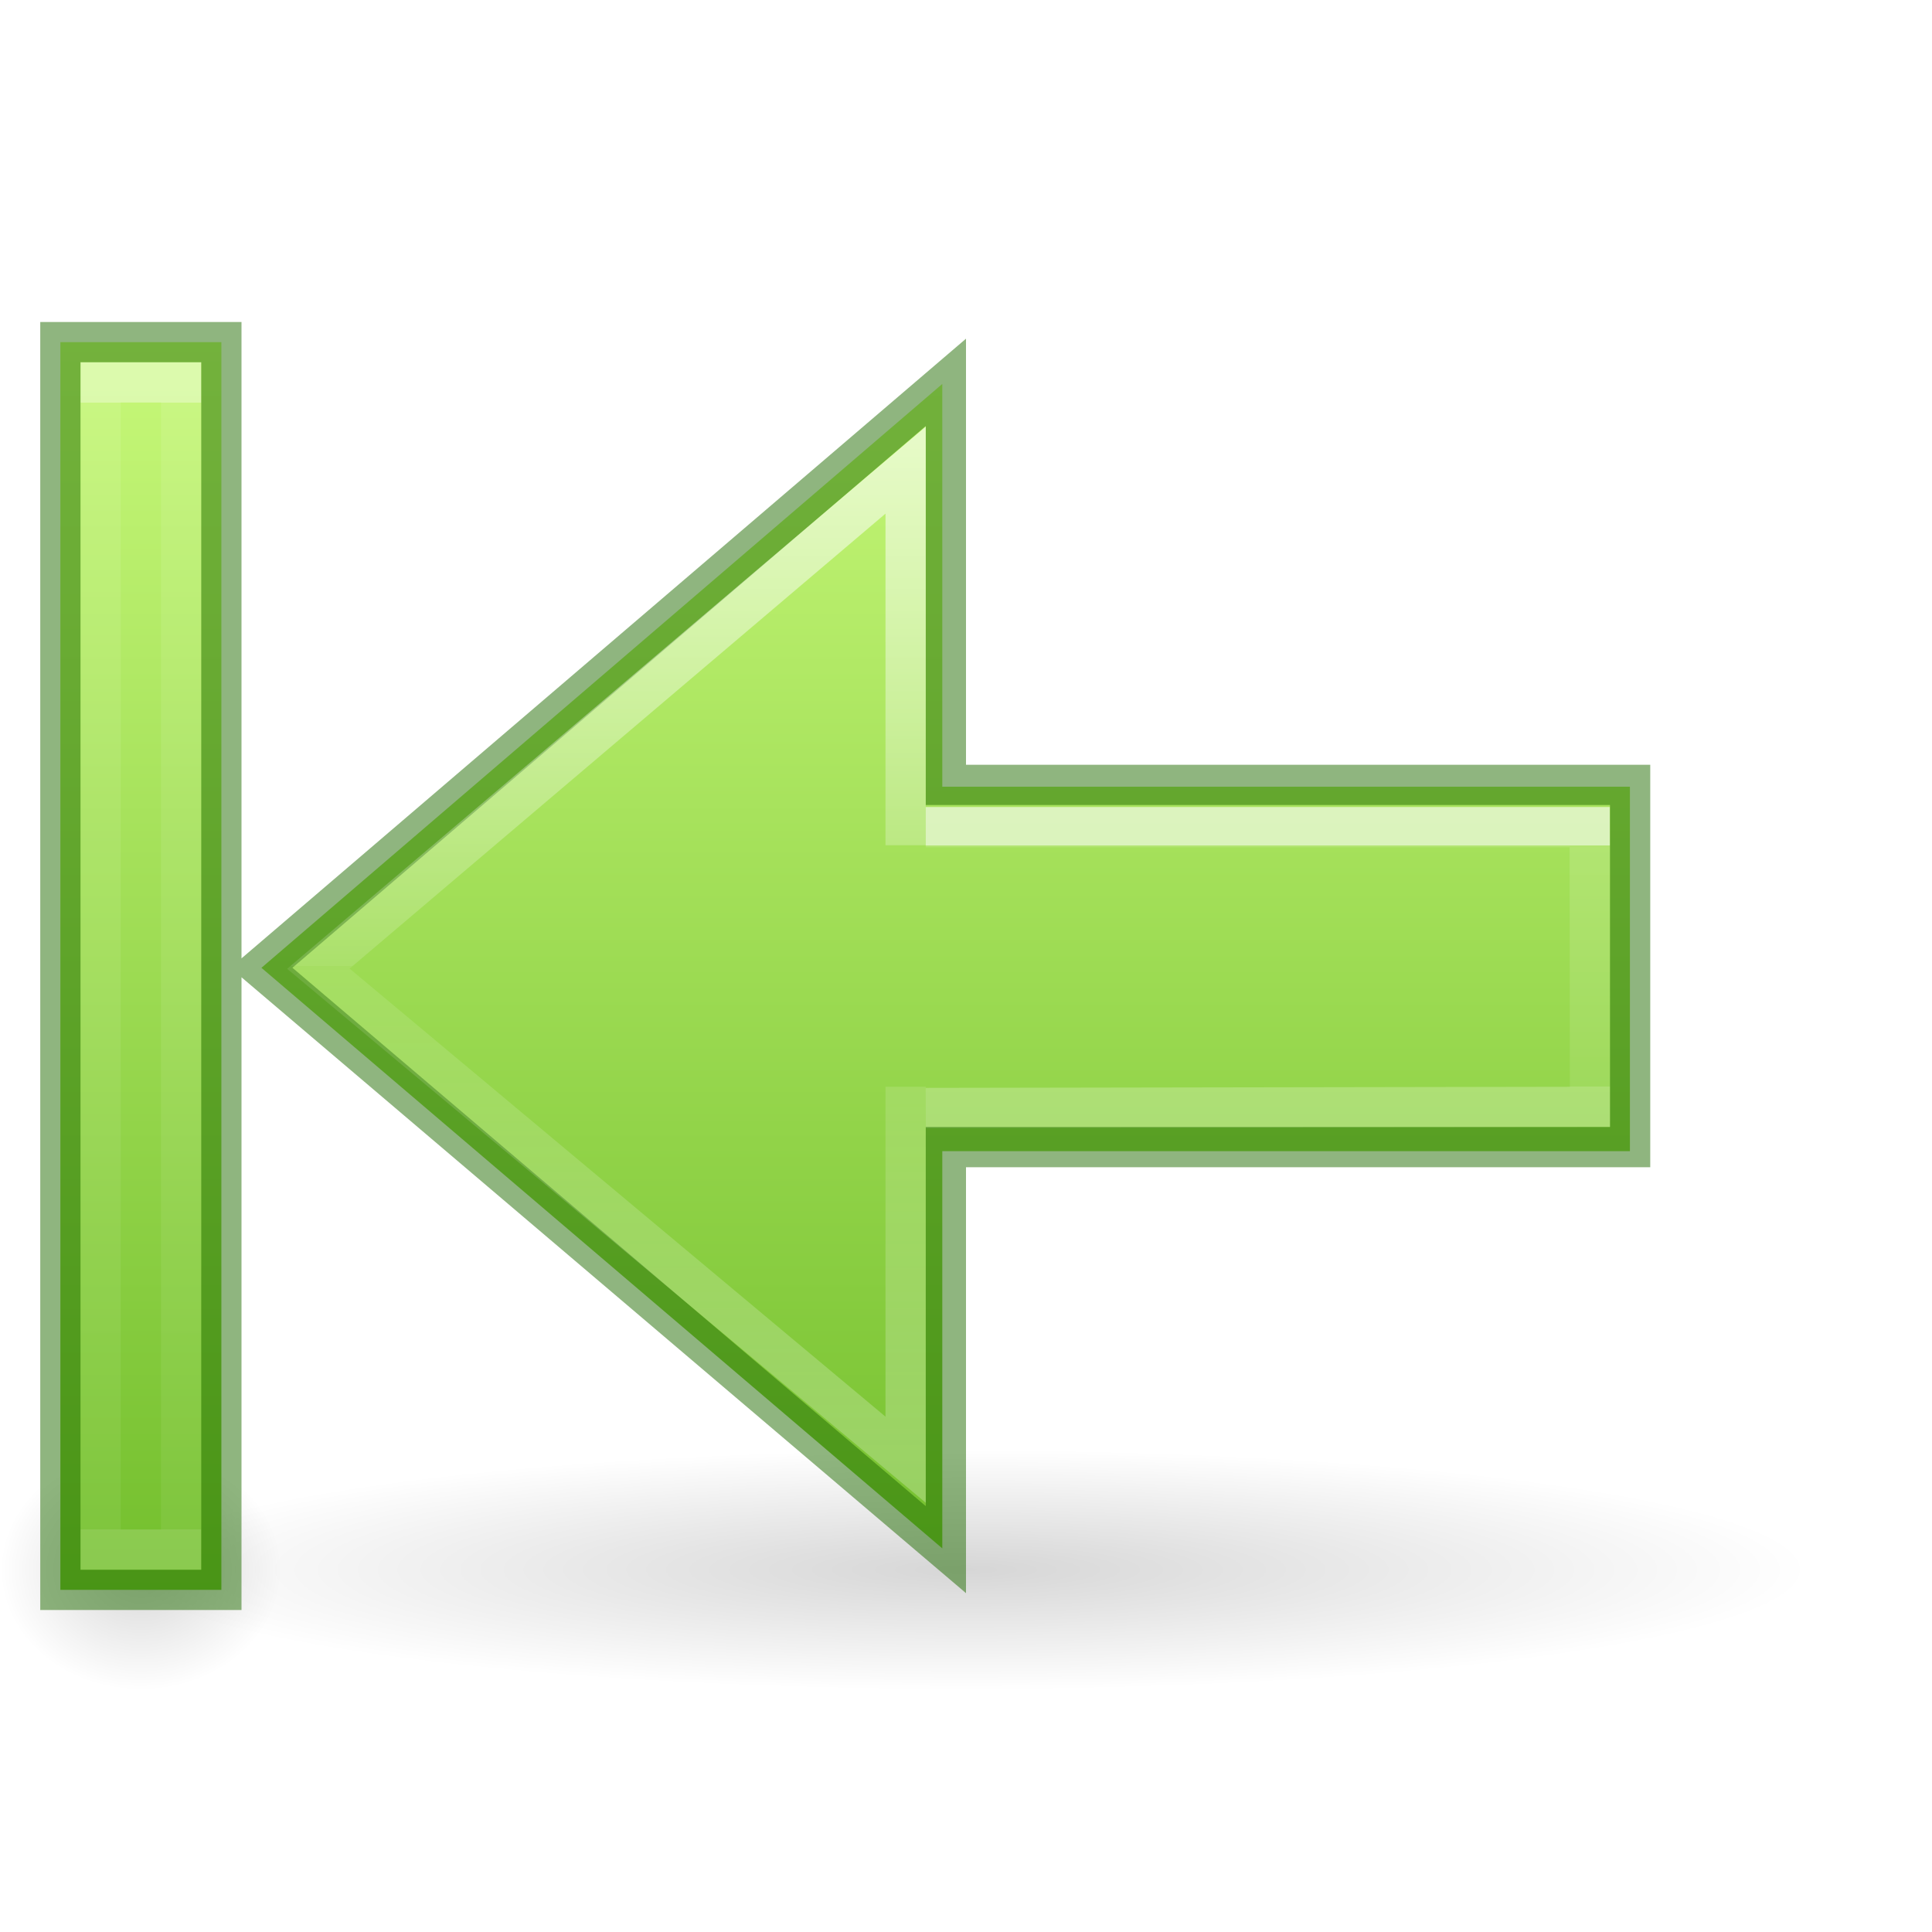
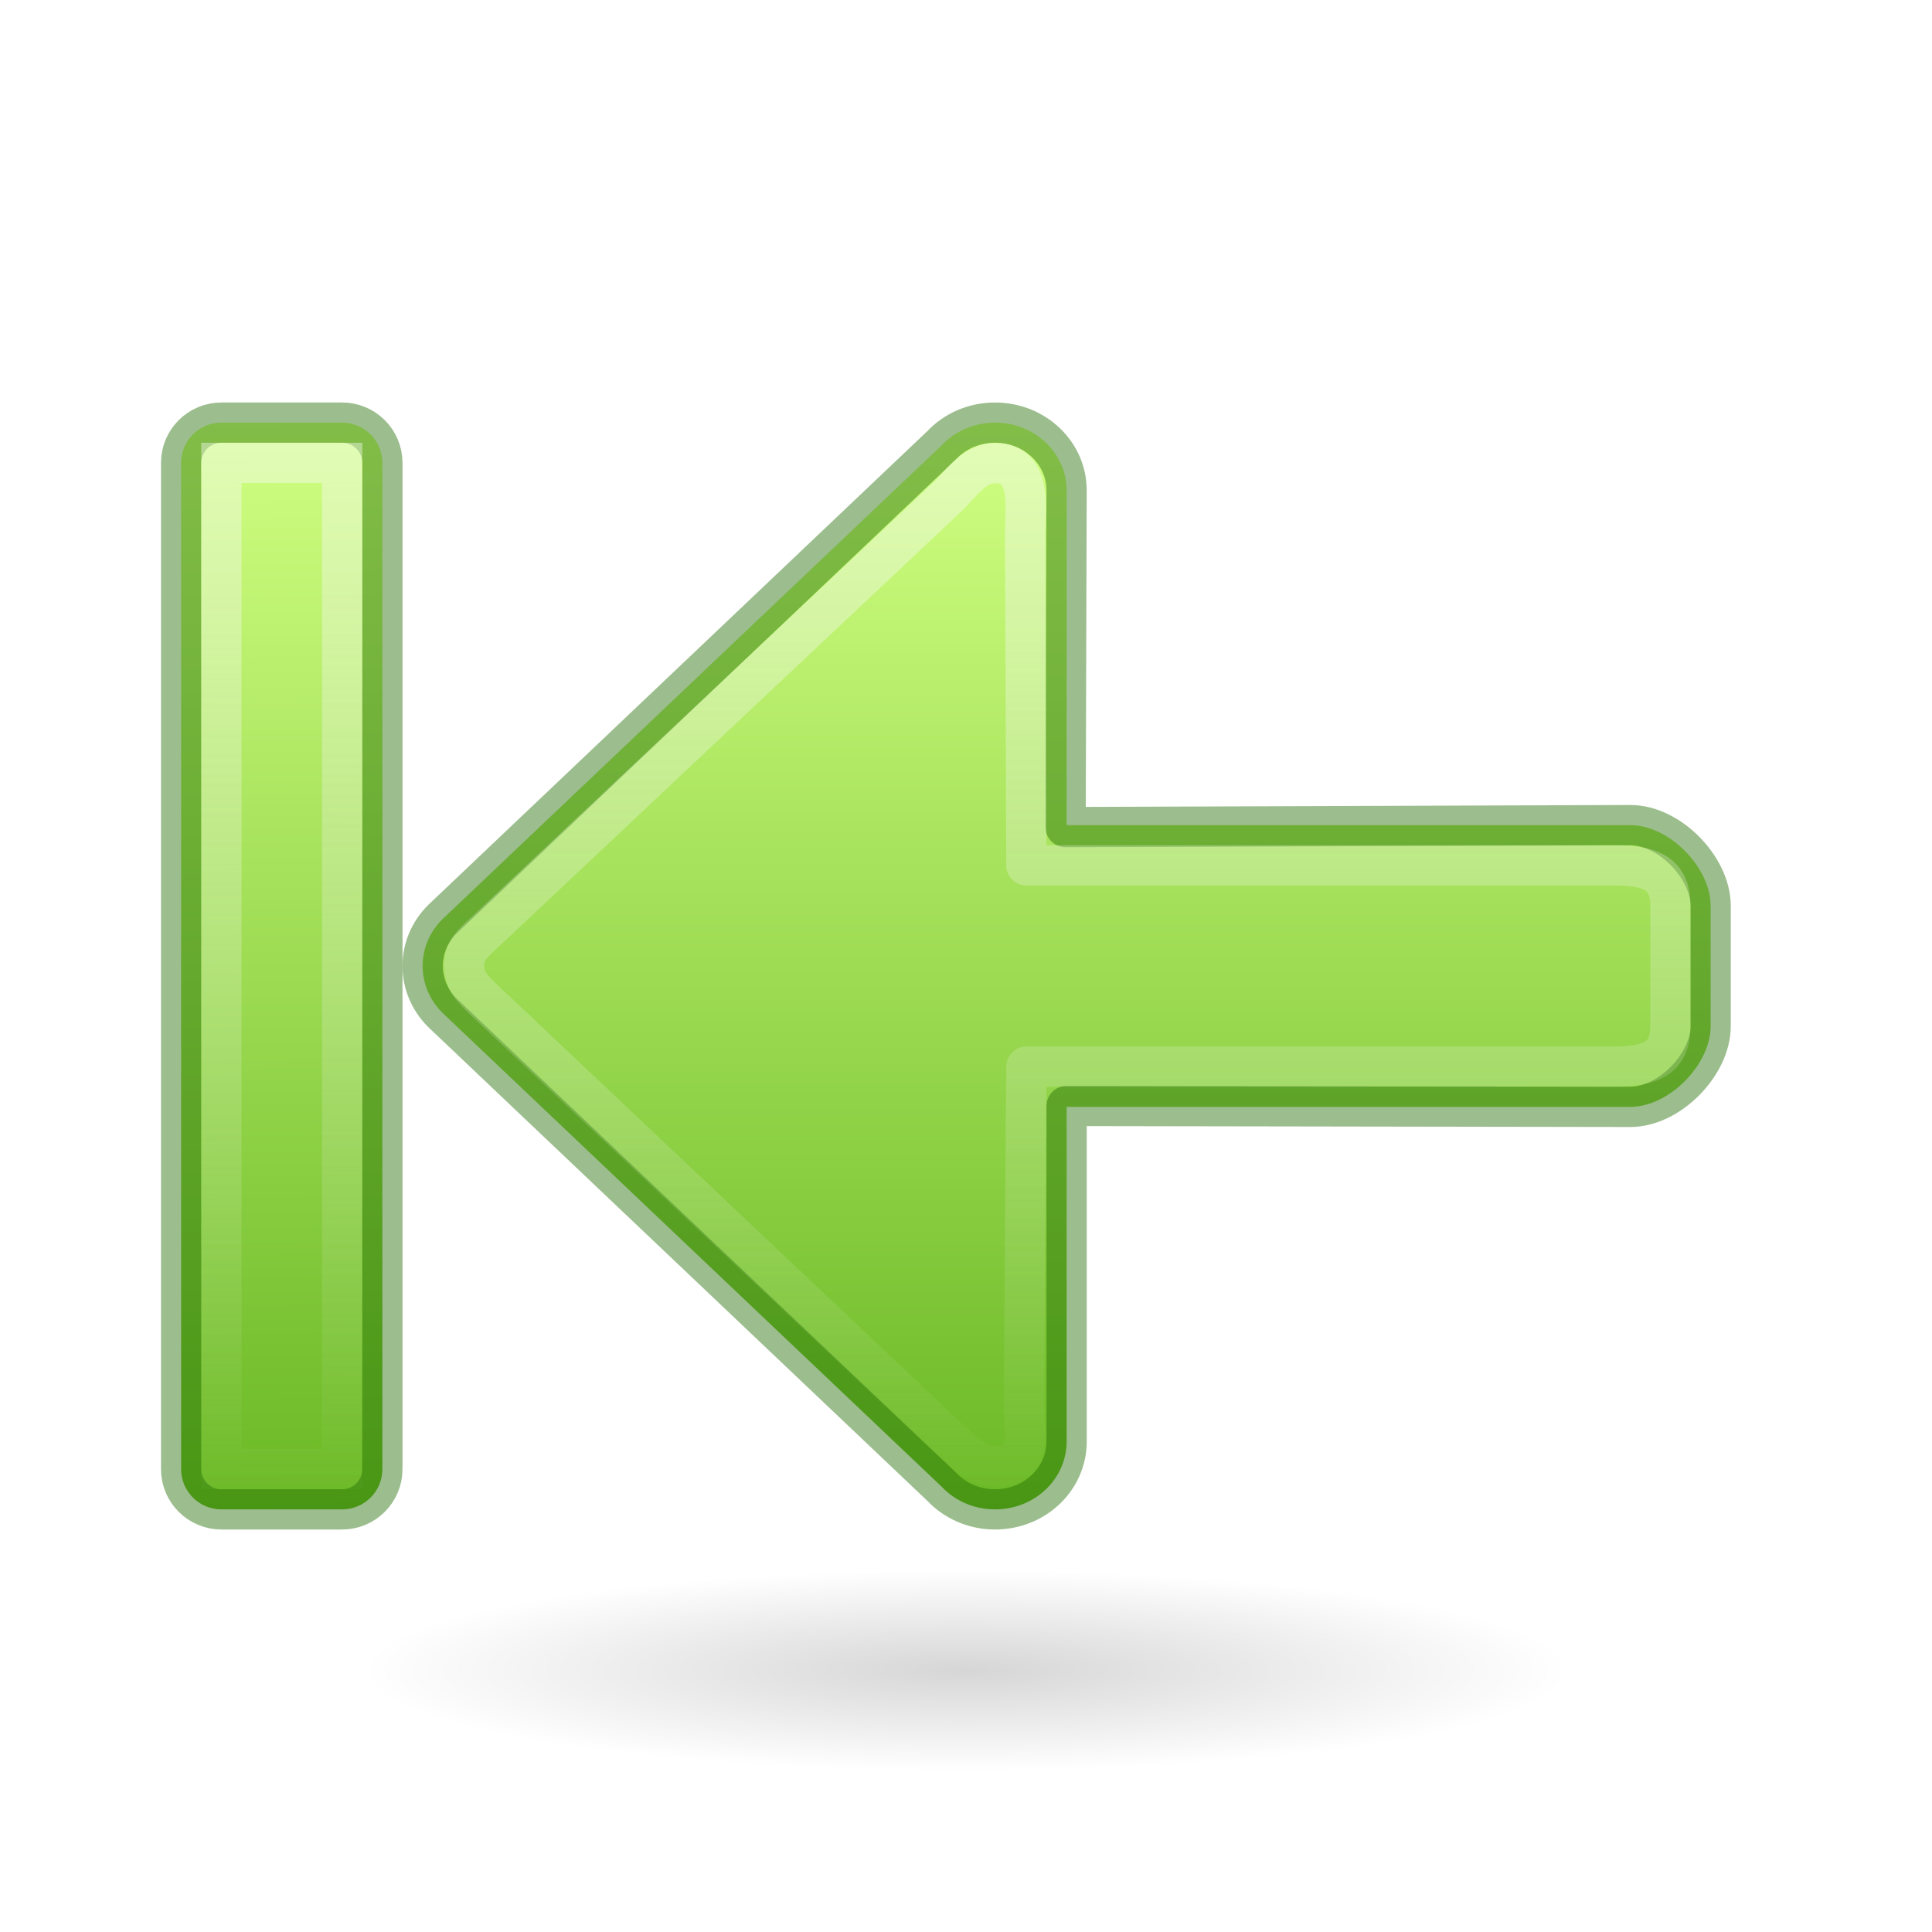
- <svg xmlns="http://www.w3.org/2000/svg" xmlns:ns2="http://www.openswatchbook.org/uri/2009/osb" xmlns:xlink="http://www.w3.org/1999/xlink" width="48px" height="48px" id="svg2491" version="1.1">
-   <defs id="defs2493">
-     <linearGradient id="linearGradient971">
-       <stop offset="0" style="stop-color:#ffffff;stop-opacity:1" id="stop963" />
-       <stop offset="0.52" style="stop-color:#ffffff;stop-opacity:0.235" id="stop965" />
-       <stop offset="0.52" style="stop-color:#ffffff;stop-opacity:0.157" id="stop967" />
-       <stop offset="1" style="stop-color:#ffffff;stop-opacity:0.392" id="stop969" />
+ <svg xmlns="http://www.w3.org/2000/svg" xmlns:ns2="http://www.openswatchbook.org/uri/2009/osb" xmlns:xlink="http://www.w3.org/1999/xlink" width="48px" height="48px" id="svg2510" version="1.1">
+   <defs id="defs2512">
+     <linearGradient id="linearGradient1111">
+       <stop style="stop-color:#fafafa;stop-opacity:1;" offset="0" id="stop1107" />
+       <stop style="stop-color:#fafafa;stop-opacity:0;" offset="1" id="stop1109" />
+     </linearGradient>
+     <linearGradient id="linearGradient1353">
+       <stop id="stop1349" offset="0" style="stop-color:#68b723;stop-opacity:1" />
+       <stop id="stop1351" offset="1" style="stop-color:#d1ff82;stop-opacity:1" />
    </linearGradient>
    <linearGradient id="linearGradient5105">
      <stop id="stop5107" offset="0" style="stop-color:black;stop-opacity:1;" />
      <stop id="stop5109" offset="1" style="stop-color:black;stop-opacity:0;" />
    </linearGradient>
-     <radialGradient r="8.062" fy="19.031" fx="11.25" cy="19.031" cx="11.25" gradientTransform="matrix(-2.604651,0,0,0.3720562,53.30233,31.91931)" gradientUnits="userSpaceOnUse" id="radialGradient4354" xlink:href="#linearGradient5105" />
-     <linearGradient id="linearGradient1353">
-       <stop style="stop-color:#d1ff82;stop-opacity:1" offset="0" id="stop1349" />
-       <stop style="stop-color:#68b723;stop-opacity:1" offset="1" id="stop1351" />
+     <radialGradient xlink:href="#linearGradient5105" id="radialGradient2604" gradientUnits="userSpaceOnUse" gradientTransform="matrix(1.860465,0,0,0.310034,3.069768,35.59958)" cx="11.25" cy="19.031" fx="11.25" fy="19.031" r="8.062" />
+     <linearGradient ns2:paint="solid" id="linearGradient4526">
+       <stop id="stop4528" offset="0" style="stop-color:#ffffff;stop-opacity:1;" />
    </linearGradient>
-     <linearGradient id="linearGradient897">
-       <stop id="stop889" style="stop-color:#ffffff;stop-opacity:1" offset="0" />
-       <stop id="stop891" style="stop-color:#ffffff;stop-opacity:0.235" offset="0" />
-       <stop id="stop893" style="stop-color:#ffffff;stop-opacity:0.157" offset="1" />
-       <stop id="stop895" style="stop-color:#ffffff;stop-opacity:0.392" offset="1" />
-     </linearGradient>
-     <linearGradient id="linearGradient4526" ns2:paint="solid">
-       <stop style="stop-color:#ffffff;stop-opacity:1;" offset="0" id="stop4528" />
-     </linearGradient>
-     <radialGradient xlink:href="#linearGradient5105" id="radialGradient4354-7" gradientUnits="userSpaceOnUse" gradientTransform="matrix(-0.4341085,0,0,0.3720562,8.383721,31.91931)" cx="11.25" cy="19.031" fx="11.25" fy="19.031" r="8.062" />
-     <linearGradient id="linearGradient907">
-       <stop offset="0" style="stop-color:#ffffff;stop-opacity:1" id="stop899" />
-       <stop offset="0" style="stop-color:#ffffff;stop-opacity:0.235" id="stop901" />
-       <stop offset="1" style="stop-color:#ffffff;stop-opacity:0.157" id="stop903" />
-       <stop offset="1" style="stop-color:#ffffff;stop-opacity:0.392" id="stop905" />
-     </linearGradient>
-     <linearGradient xlink:href="#linearGradient897" id="linearGradient2606-5" gradientUnits="userSpaceOnUse" gradientTransform="matrix(1.004639,0,0,1,-5.044018,-1.992111)" x1="34.883" y1="22.992" x2="34.883" y2="28.992" />
-     <linearGradient xlink:href="#linearGradient1353" id="linearGradient848-9" x1="4.715" y1="22.595" x2="43.601" y2="22.595" gradientUnits="userSpaceOnUse" gradientTransform="rotate(90,23.00002,23.00002)" />
-     <linearGradient y2="-5" x2="40.966" y1="-5" x1="11.034" gradientTransform="matrix(0.9354839,0,0,1,-0.322582,2.000002)" gradientUnits="userSpaceOnUse" id="linearGradient3174-6" xlink:href="#linearGradient907" />
-     <linearGradient xlink:href="#linearGradient971" id="linearGradient2606-6-2" gradientUnits="userSpaceOnUse" gradientTransform="matrix(1.004639,0,0,1,-5.044018,-1.992111)" x1="34.883" y1="12.992" x2="34.883" y2="37.992" />
+     <linearGradient xlink:href="#linearGradient1353" id="linearGradient1064" x1="38.481" y1="27.5" x2="12.12" y2="27.5" gradientUnits="userSpaceOnUse" gradientTransform="matrix(1.038461,0,0,1,-1.961538,-7.500001)" />
+     <linearGradient gradientTransform="matrix(1.038461,0,0,1,-1.961538,-5.500001)" xlink:href="#linearGradient1111" id="linearGradient1113" x1="12.12" y1="25.5" x2="38.481" y2="25.5" gradientUnits="userSpaceOnUse" />
+     <linearGradient gradientTransform="matrix(0.9701583,0,0,1,0.7984168,-0.5)" gradientUnits="userSpaceOnUse" y2="5.75" x2="9.871" y1="6" x1="38.346" id="linearGradient844" xlink:href="#linearGradient1353" />
+     <linearGradient gradientTransform="matrix(1.004062,0,0,1.074883,-0.07943443,-1.4493)" gradientUnits="userSpaceOnUse" y2="6.023" x2="37.925" y1="6.093" x1="10.412" id="linearGradient854" xlink:href="#linearGradient1111" />
  </defs>
-   <path d="M 3,39 A 21,3 0 1 0 45,39 21,3 0 1 0 3,39 Z" id="path4346" style="display:inline;overflow:visible;visibility:visible;opacity:0.163;fill:url(#radialGradient4354);fill-opacity:1;fill-rule:nonzero;stroke:none;stroke-width:2.446;stroke-linecap:butt;stroke-linejoin:miter;stroke-miterlimit:4;stroke-dasharray:none;stroke-dashoffset:0;stroke-opacity:1;marker:none;marker-start:none;marker-mid:none;marker-end:none" />
-   <path d="M 0,39 A 3.5,3 0 1 0 7,39 3.5,3 0 1 0 0,39 Z" id="path4346-9" style="display:inline;overflow:visible;visibility:visible;opacity:0.163;fill:url(#radialGradient4354-7);fill-opacity:1;fill-rule:nonzero;stroke:none;stroke-width:2.446;stroke-linecap:butt;stroke-linejoin:miter;stroke-miterlimit:4;stroke-dasharray:none;stroke-dashoffset:0;stroke-opacity:1;marker:none;marker-start:none;marker-mid:none;marker-end:none" />
-   <path style="display:inline;overflow:visible;visibility:visible;opacity:1;fill:url(#linearGradient848-9);fill-opacity:1;fill-rule:nonzero;stroke:none;stroke-width:1;stroke-linecap:butt;stroke-linejoin:miter;stroke-miterlimit:4;stroke-dasharray:none;stroke-dashoffset:0;stroke-opacity:1;marker:none;marker-start:none;marker-mid:none;marker-end:none" d="m 1.5,8.5 v 31 h 4 V 8.5 Z M 23.411,9.539 6.495,24.045 23.411,38.469 V 28.6 H 40.495 V 19.545 H 23.411 Z" id="path4348-5-7" />
-   <path id="path4360-3-3" d="m 23,27.528 16.503,-0.028 -0.006,-6.95 H 23" style="display:inline;overflow:visible;visibility:visible;opacity:0.6;fill:none;fill-opacity:1;fill-rule:nonzero;stroke:url(#linearGradient2606-5);stroke-width:1;stroke-linecap:butt;stroke-linejoin:miter;stroke-miterlimit:4;stroke-dasharray:none;stroke-dashoffset:0;stroke-opacity:1;marker:none;marker-start:none;marker-mid:none;marker-end:none" />
-   <rect style="display:inline;overflow:visible;visibility:visible;opacity:0.4;fill:none;fill-opacity:1;fill-rule:nonzero;stroke:url(#linearGradient3174-6);stroke-width:1;stroke-linecap:butt;stroke-linejoin:miter;stroke-miterlimit:4;stroke-dasharray:none;stroke-dashoffset:0;stroke-opacity:1;marker:none;marker-start:none;marker-mid:none;marker-end:none" id="rect2602-9" width="29" height="2" x="9.5" y="-4.5" transform="rotate(90)" />
-   <path style="display:inline;overflow:visible;visibility:visible;opacity:0.5;fill:none;fill-opacity:1;fill-rule:nonzero;stroke:#206b00;stroke-width:1;stroke-linecap:butt;stroke-linejoin:miter;stroke-miterlimit:4;stroke-dasharray:none;stroke-dashoffset:0;stroke-opacity:1;marker:none;marker-start:none;marker-mid:none;marker-end:none" d="m 40.5,19.5 h -17 V 9.5 L 6.495,24.045 23.5,38.5 v -10 h 17 z m -35,-11 h -4 v 31 h 4 z" id="path849-5-6" />
-   <path id="path4360-3-7-1" d="m 22.5,21 -3e-6,-9.319 L 7.91,24.067 22.5,36.266 V 27" style="display:inline;overflow:visible;visibility:visible;opacity:0.6;fill:none;fill-opacity:1;fill-rule:nonzero;stroke:url(#linearGradient2606-6-2);stroke-width:1;stroke-linecap:butt;stroke-linejoin:miter;stroke-miterlimit:4;stroke-dasharray:none;stroke-dashoffset:0;stroke-opacity:1;marker:none;marker-start:none;marker-mid:none;marker-end:none" />
+   <path d="m 39,41.5 a 15,2.5 0 1 1 -30,0 15,2.5 0 1 1 30,0 z" id="path4346" style="display:inline;overflow:visible;visibility:visible;opacity:0.163;fill:url(#radialGradient2604);fill-opacity:1;fill-rule:nonzero;stroke:none;stroke-width:2.446;stroke-linecap:butt;stroke-linejoin:miter;stroke-miterlimit:4;stroke-dasharray:none;stroke-dashoffset:0;stroke-opacity:1;marker:none;marker-start:none;marker-mid:none;marker-end:none" />
+   <g transform="rotate(90,22.5,22.5)" id="g987">
+     <path d="m 37.5,20.278 c 0,-0.985 -0.753,-1.778 -1.688,-1.778 H 27.5 V 4.5 C 27.5,3.515 26.435,2.5 25.5,2.5 h -3 c -0.935,0 -2,1.015 -2,2 V 18.5 h -8.312 c -0.935,0 -1.688,0.793 -1.688,1.778 0,0.531 0.219,1.005 0.567,1.33 L 22.843,34.014 c 0.302,0.301 0.708,0.486 1.157,0.486 0.448,0 0.855,-0.186 1.157,-0.486 L 36.933,21.608 C 37.281,21.283 37.5,20.809 37.5,20.278 Z" style="opacity:1;fill:url(#linearGradient1064);fill-opacity:1;stroke:none;stroke-width:4;stroke-linecap:round;stroke-linejoin:round" id="path873-5" />
+     <path d="m 37.5,20.278 c 0,-0.985 -0.753,-1.778 -1.688,-1.778 H 27.477 L 27.5,4.5 C 27.502,3.515 26.435,2.5 25.5,2.5 h -3 c -0.935,0 -2.003,1.015 -2,2 l 0.049,14.026 -8.361,-0.025 c -0.935,-0.003 -1.688,0.793 -1.688,1.778 0,0.531 0.219,1.005 0.567,1.33 L 22.843,34.014 c 0.302,0.301 0.708,0.486 1.157,0.486 0.448,0 0.855,-0.186 1.157,-0.486 L 36.933,21.608 C 37.281,21.283 37.5,20.809 37.5,20.278 Z" style="opacity:1;fill:none;fill-opacity:1;stroke:#206b00;stroke-width:1;stroke-linecap:round;stroke-linejoin:round;stroke-miterlimit:4;stroke-dasharray:none;stroke-opacity:0.444" id="path873-5-5" />
+     <path d="m 36.429,20.271 c 0,-0.929 -0.693,-0.715 -1.554,-0.708 L 26.5,19.5 v -14.5 c 0.004,-0.929 -0.139,-1.5 -1,-1.5 h -3 c -0.861,0 -1.009,0.571 -1,1.5 v 14.5 l -8.246,0.031 c -0.599,0.002 -1.748,-0.189 -1.748,0.74 0,0.501 0.461,0.823 0.782,1.13 l 10.777,11.453 c 0.278,0.284 0.49,0.615 0.903,0.615 0.413,0 0.592,-0.206 0.87,-0.49 L 35.745,21.432 c 0.255,-0.307 0.684,-0.66 0.684,-1.161 z" style="opacity:1;fill:none;fill-opacity:1;stroke:url(#linearGradient1113);stroke-width:1;stroke-linecap:round;stroke-linejoin:round;stroke-miterlimit:4;stroke-dasharray:none;stroke-opacity:0.444" id="path873-5-5-3" />
+   </g>
+   <g transform="matrix(0,1,1,0,2,0)" id="g924">
+     <rect style="opacity:1;fill:url(#linearGradient844);fill-opacity:1;stroke:#206b00;stroke-width:1;stroke-linecap:round;stroke-linejoin:miter;stroke-miterlimit:4;stroke-dasharray:none;stroke-opacity:0.444" id="rect836" width="27" height="5" x="10.5" y="2.5" ry="1" rx="1" />
+     <rect style="opacity:1;fill:none;fill-opacity:1;stroke:url(#linearGradient854);stroke-width:1;stroke-linecap:round;stroke-linejoin:miter;stroke-miterlimit:4;stroke-dasharray:none;stroke-opacity:0.444" id="rect846" width="25" height="3" x="11.5" y="3.5" rx="0" ry="0" />
+   </g>
</svg>
